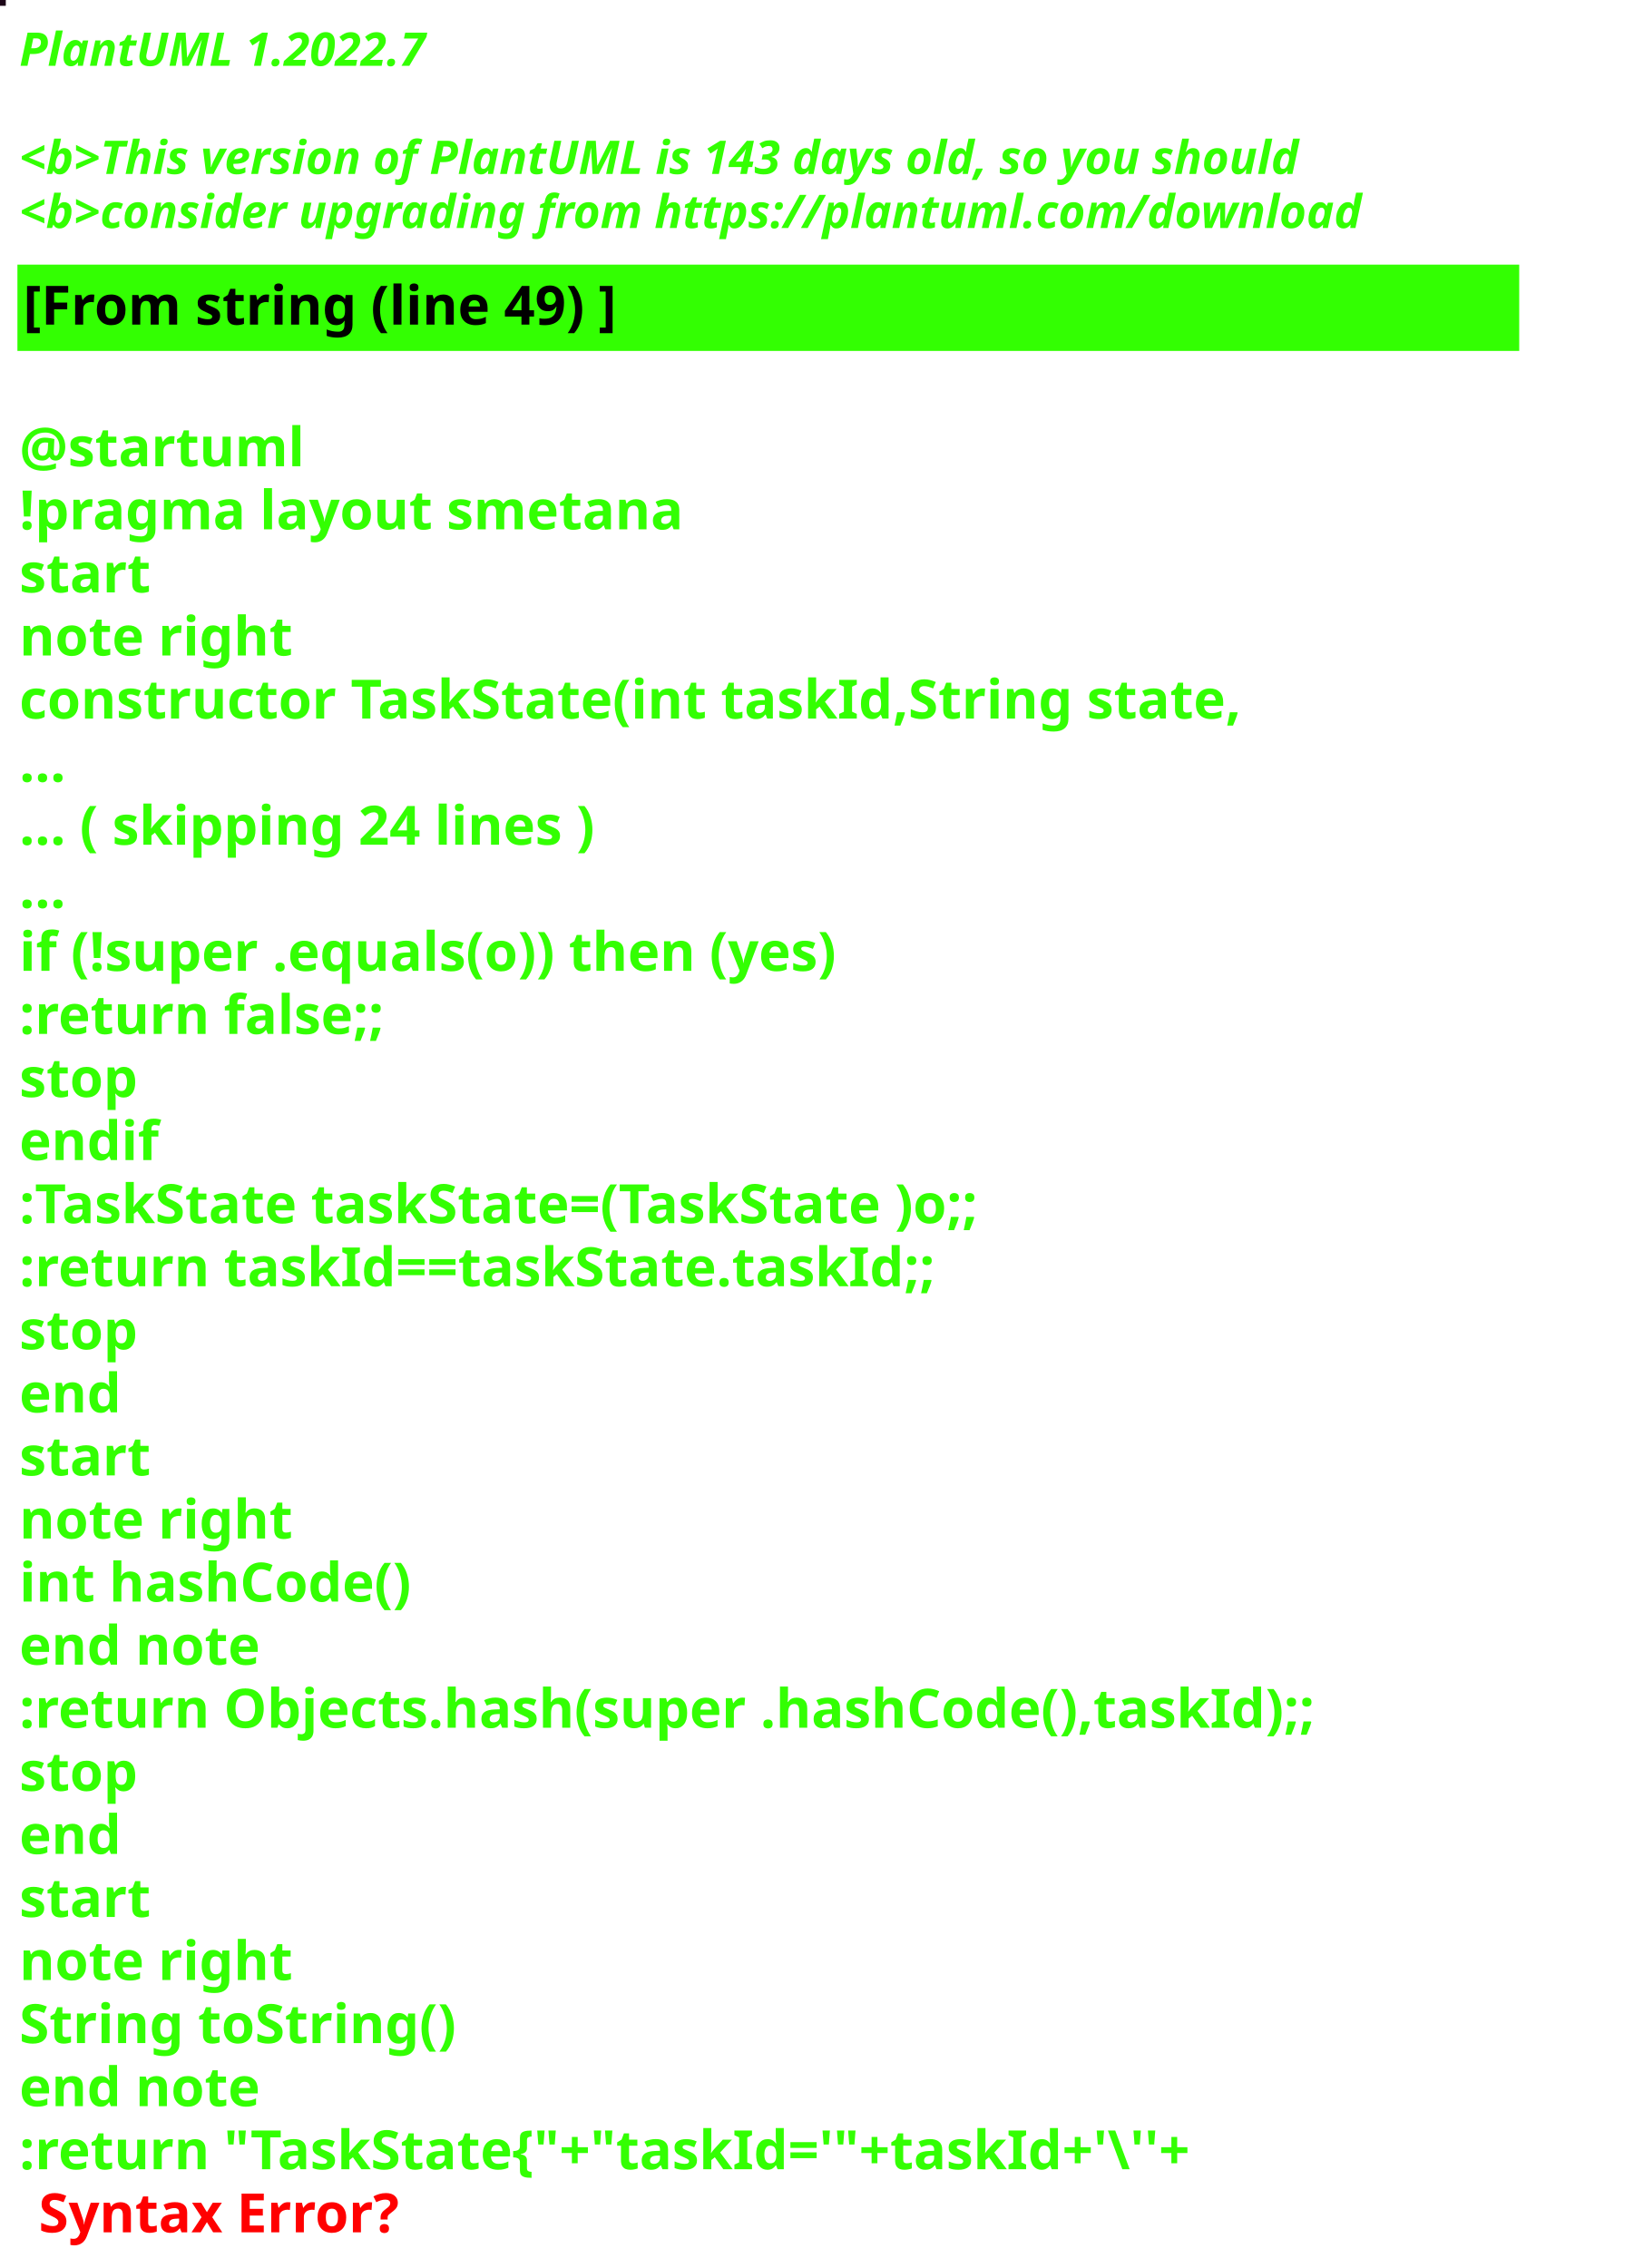
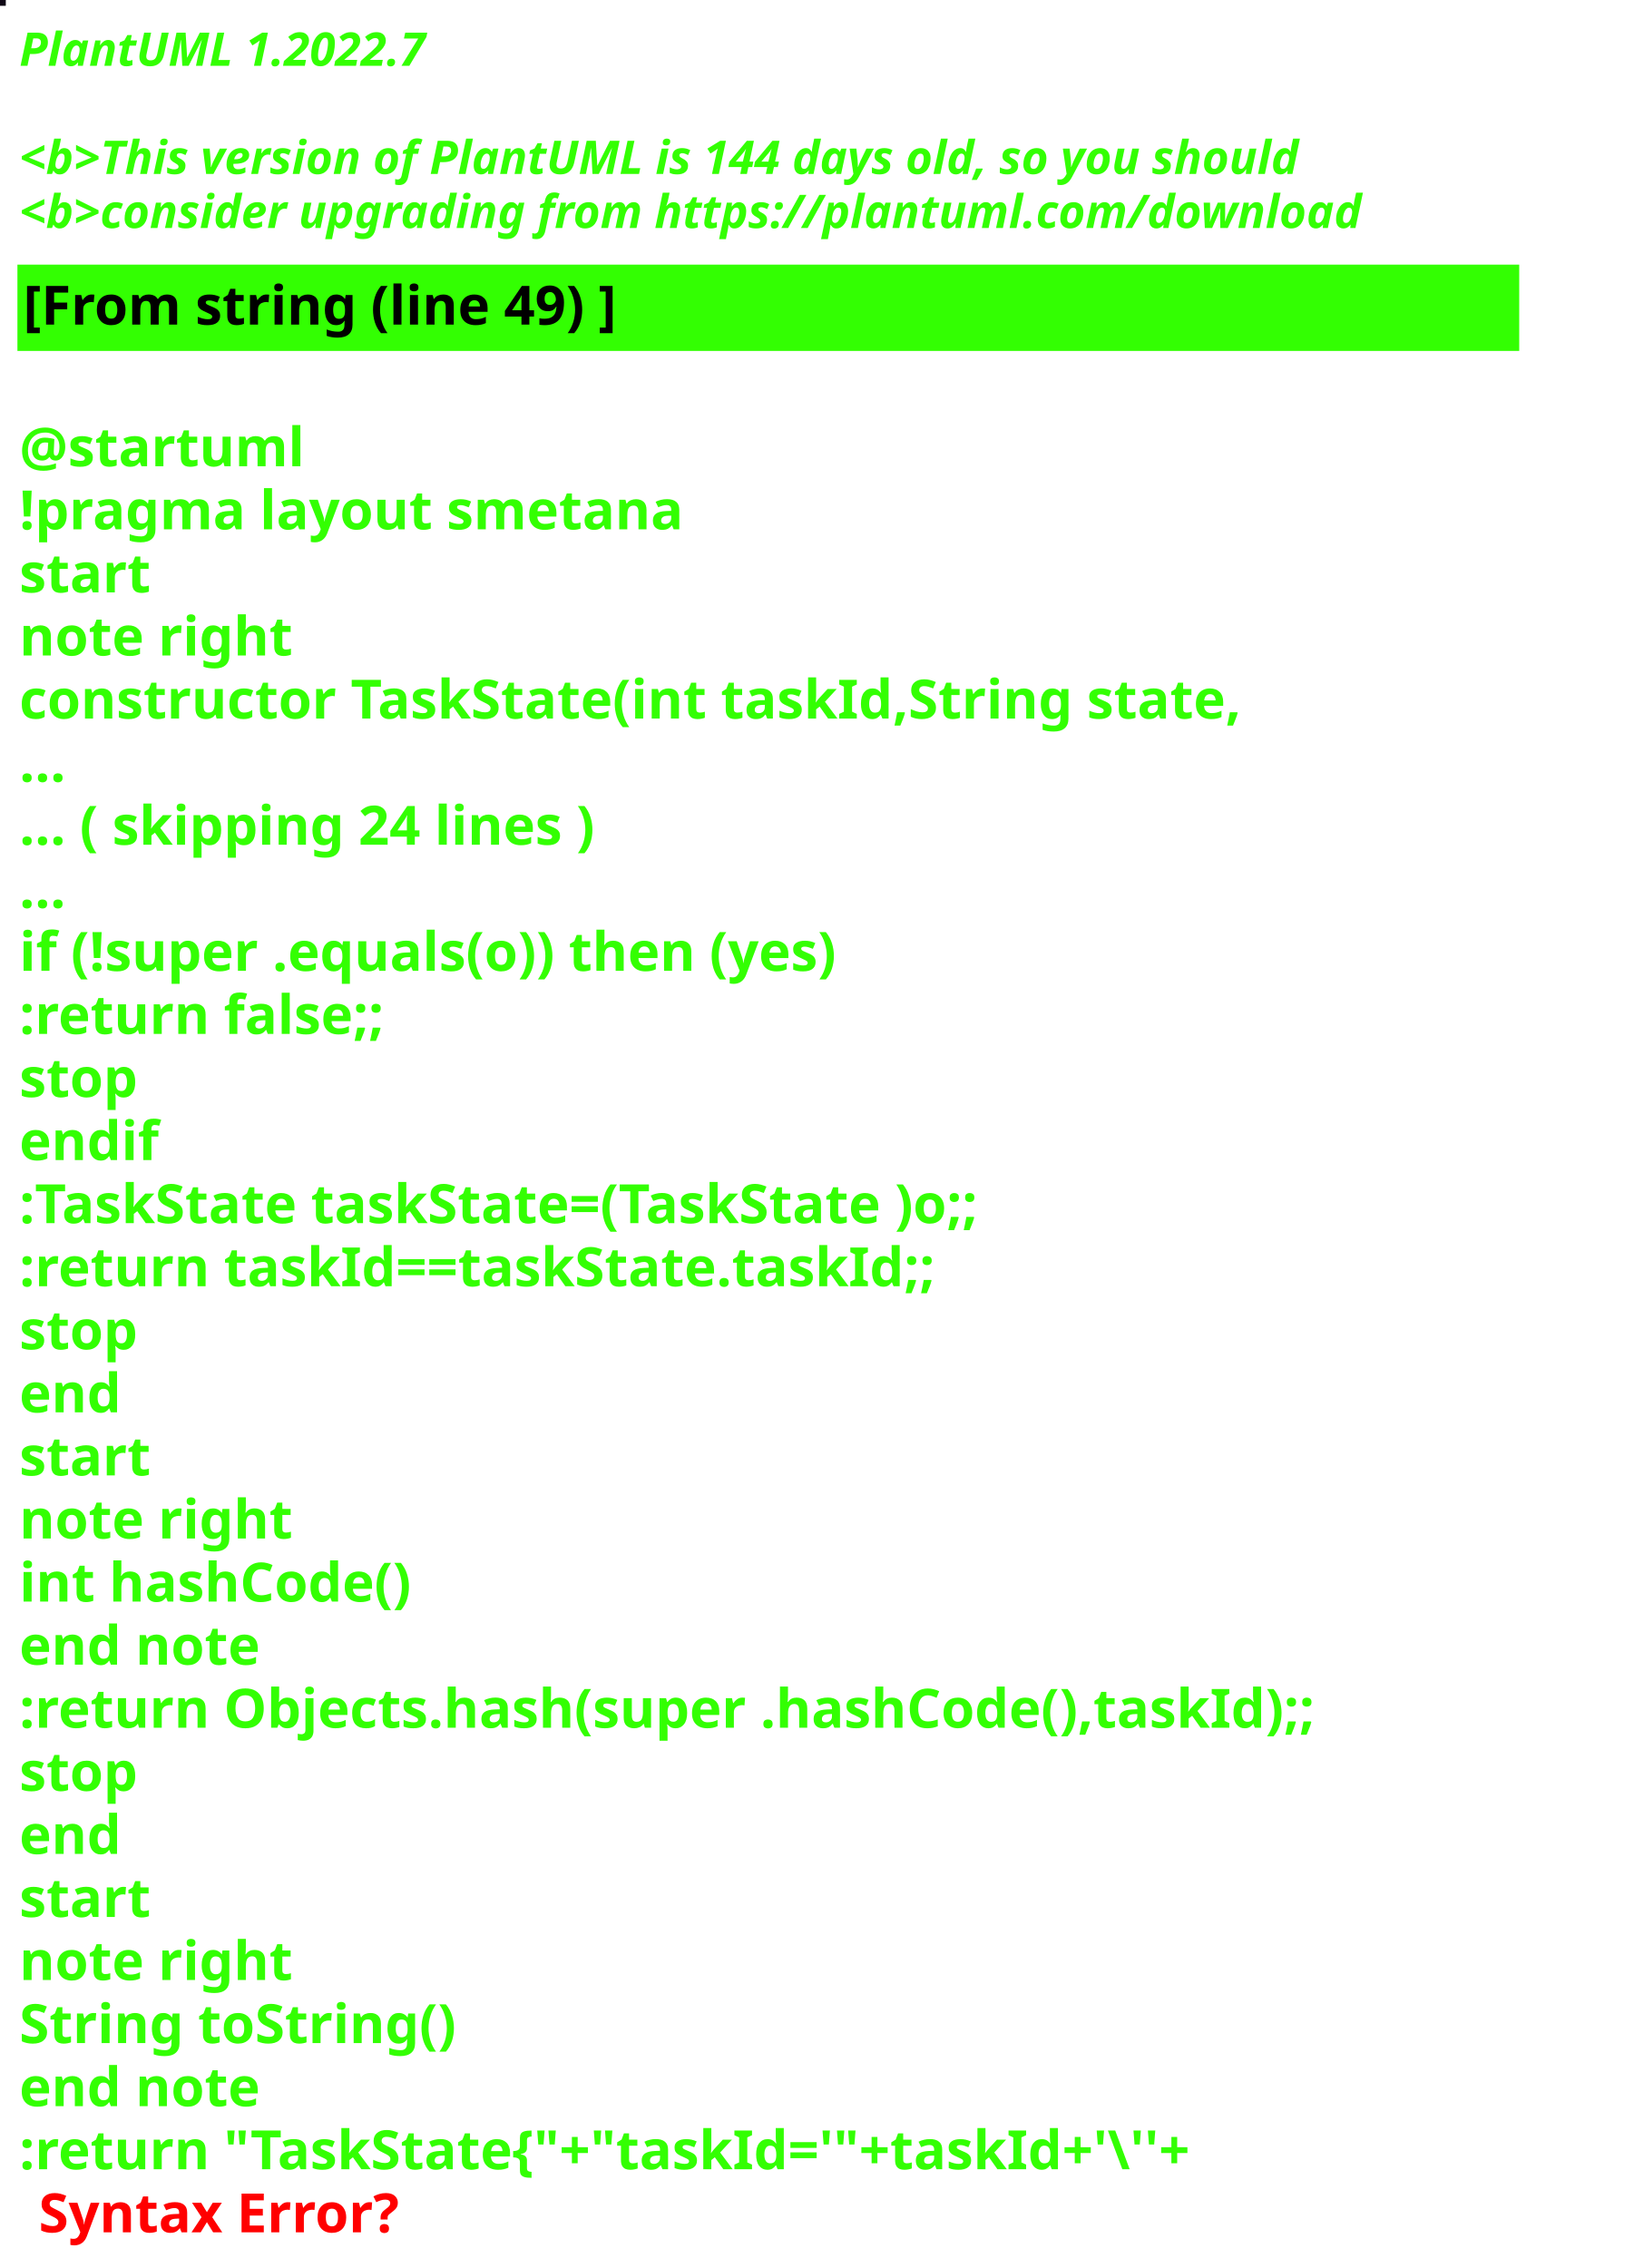
<svg xmlns="http://www.w3.org/2000/svg" contentStyleType="text/css" height="586px" preserveAspectRatio="none" style="width:422px;height:586px;background:#000000;" version="1.1" viewBox="0 0 422 586" width="422px" zoomAndPan="magnify">
  <defs />
  <g>
-     <rect fill="#1C0617" height="1" style="stroke:#1C0617;stroke-width:1.0;" width="1" x="0" y="0" />
+     <rect fill="#0F0715" height="1" style="stroke:#0F0715;stroke-width:1.0;" width="1" x="0" y="0" />
    <text fill="#33FF02" font-family="sans-serif" font-size="12" font-style="italic" font-weight="bold" lengthAdjust="spacing" textLength="127" x="5" y="17">PlantUML 1.2022.7</text>
    <text fill="#33FF02" font-family="sans-serif" font-size="12" font-style="italic" font-weight="bold" lengthAdjust="spacing" textLength="4" x="5" y="30.969"> </text>
-     <text fill="#33FF02" font-family="sans-serif" font-size="12" font-style="italic" font-weight="bold" lengthAdjust="spacing" textLength="399" x="5" y="44.938">&lt;b&gt;This version of PlantUML is 143 days old, so you should</text>
+     <text fill="#33FF02" font-family="sans-serif" font-size="12" font-style="italic" font-weight="bold" lengthAdjust="spacing" textLength="399" x="5" y="44.938">&lt;b&gt;This version of PlantUML is 144 days old, so you should</text>
    <text fill="#33FF02" font-family="sans-serif" font-size="12" font-style="italic" font-weight="bold" lengthAdjust="spacing" textLength="408" x="5" y="58.906">&lt;b&gt;consider upgrading from https://plantuml.com/download</text>
    <rect fill="#33FF02" height="21.297" style="stroke:#33FF02;stroke-width:1.0;" width="387" x="5" y="68.875" />
    <text fill="#000000" font-family="sans-serif" font-size="14" font-weight="bold" lengthAdjust="spacing" textLength="178" x="6" y="83.875">[From string (line 49) ]</text>
    <text fill="#33FF02" font-family="sans-serif" font-size="14" font-weight="bold" lengthAdjust="spacing" textLength="5" x="5" y="104.172"> </text>
    <text fill="#33FF02" font-family="sans-serif" font-size="14" font-weight="bold" lengthAdjust="spacing" textLength="79" x="5" y="120.469">@startuml</text>
    <text fill="#33FF02" font-family="sans-serif" font-size="14" font-weight="bold" lengthAdjust="spacing" textLength="190" x="5" y="136.766">!pragma layout smetana</text>
    <text fill="#33FF02" font-family="sans-serif" font-size="14" font-weight="bold" lengthAdjust="spacing" textLength="37" x="5" y="153.062">start</text>
    <text fill="#33FF02" font-family="sans-serif" font-size="14" font-weight="bold" lengthAdjust="spacing" textLength="78" x="5" y="169.359">note right</text>
    <text fill="#33FF02" font-family="sans-serif" font-size="14" font-weight="bold" lengthAdjust="spacing" textLength="356" x="5" y="185.656">constructor TaskState(int taskId,String state,</text>
    <text fill="#33FF02" font-family="sans-serif" font-size="14" font-weight="bold" lengthAdjust="spacing" textLength="15" x="5" y="201.953">...</text>
    <text fill="#33FF02" font-family="sans-serif" font-size="14" font-weight="bold" lengthAdjust="spacing" textLength="175" x="5" y="218.25">... ( skipping 24 lines )</text>
    <text fill="#33FF02" font-family="sans-serif" font-size="14" font-weight="bold" lengthAdjust="spacing" textLength="15" x="5" y="234.547">...</text>
    <text fill="#33FF02" font-family="sans-serif" font-size="14" font-weight="bold" lengthAdjust="spacing" textLength="249" x="5" y="250.844">if (!super .equals(o)) then (yes)</text>
    <text fill="#33FF02" font-family="sans-serif" font-size="14" font-weight="bold" lengthAdjust="spacing" textLength="111" x="5" y="267.141">:return false;;</text>
    <text fill="#33FF02" font-family="sans-serif" font-size="14" font-weight="bold" lengthAdjust="spacing" textLength="35" x="5" y="283.438">stop</text>
    <text fill="#33FF02" font-family="sans-serif" font-size="14" font-weight="bold" lengthAdjust="spacing" textLength="40" x="5" y="299.734">endif</text>
    <text fill="#33FF02" font-family="sans-serif" font-size="14" font-weight="bold" lengthAdjust="spacing" textLength="292" x="5" y="316.031">:TaskState taskState=(TaskState )o;;</text>
    <text fill="#33FF02" font-family="sans-serif" font-size="14" font-weight="bold" lengthAdjust="spacing" textLength="270" x="5" y="332.328">:return taskId==taskState.taskId;;</text>
    <text fill="#33FF02" font-family="sans-serif" font-size="14" font-weight="bold" lengthAdjust="spacing" textLength="35" x="5" y="348.625">stop</text>
    <text fill="#33FF02" font-family="sans-serif" font-size="14" font-weight="bold" lengthAdjust="spacing" textLength="30" x="5" y="364.922">end</text>
    <text fill="#33FF02" font-family="sans-serif" font-size="14" font-weight="bold" lengthAdjust="spacing" textLength="37" x="5" y="381.219">start</text>
    <text fill="#33FF02" font-family="sans-serif" font-size="14" font-weight="bold" lengthAdjust="spacing" textLength="78" x="5" y="397.516">note right</text>
    <text fill="#33FF02" font-family="sans-serif" font-size="14" font-weight="bold" lengthAdjust="spacing" textLength="116" x="5" y="413.812">int hashCode()</text>
    <text fill="#33FF02" font-family="sans-serif" font-size="14" font-weight="bold" lengthAdjust="spacing" textLength="71" x="5" y="430.109">end note</text>
    <text fill="#33FF02" font-family="sans-serif" font-size="14" font-weight="bold" lengthAdjust="spacing" textLength="387" x="5" y="446.406">:return Objects.hash(super .hashCode(),taskId);;</text>
    <text fill="#33FF02" font-family="sans-serif" font-size="14" font-weight="bold" lengthAdjust="spacing" textLength="35" x="5" y="462.703">stop</text>
    <text fill="#33FF02" font-family="sans-serif" font-size="14" font-weight="bold" lengthAdjust="spacing" textLength="30" x="5" y="479">end</text>
    <text fill="#33FF02" font-family="sans-serif" font-size="14" font-weight="bold" lengthAdjust="spacing" textLength="37" x="5" y="495.297">start</text>
    <text fill="#33FF02" font-family="sans-serif" font-size="14" font-weight="bold" lengthAdjust="spacing" textLength="78" x="5" y="511.594">note right</text>
    <text fill="#33FF02" font-family="sans-serif" font-size="14" font-weight="bold" lengthAdjust="spacing" textLength="127" x="5" y="527.891">String toString()</text>
    <text fill="#33FF02" font-family="sans-serif" font-size="14" font-weight="bold" lengthAdjust="spacing" textLength="71" x="5" y="544.188">end note</text>
    <text fill="#33FF02" font-family="sans-serif" font-size="14" font-weight="bold" lengthAdjust="spacing" text-decoration="wavy underline" textLength="352" x="5" y="560.484">:return "TaskState{"+"taskId='"+taskId+'\''+</text>
    <text fill="#FF0000" font-family="sans-serif" font-size="14" font-weight="bold" lengthAdjust="spacing" textLength="106" x="10" y="576.781">Syntax Error?</text>
  </g>
</svg>
